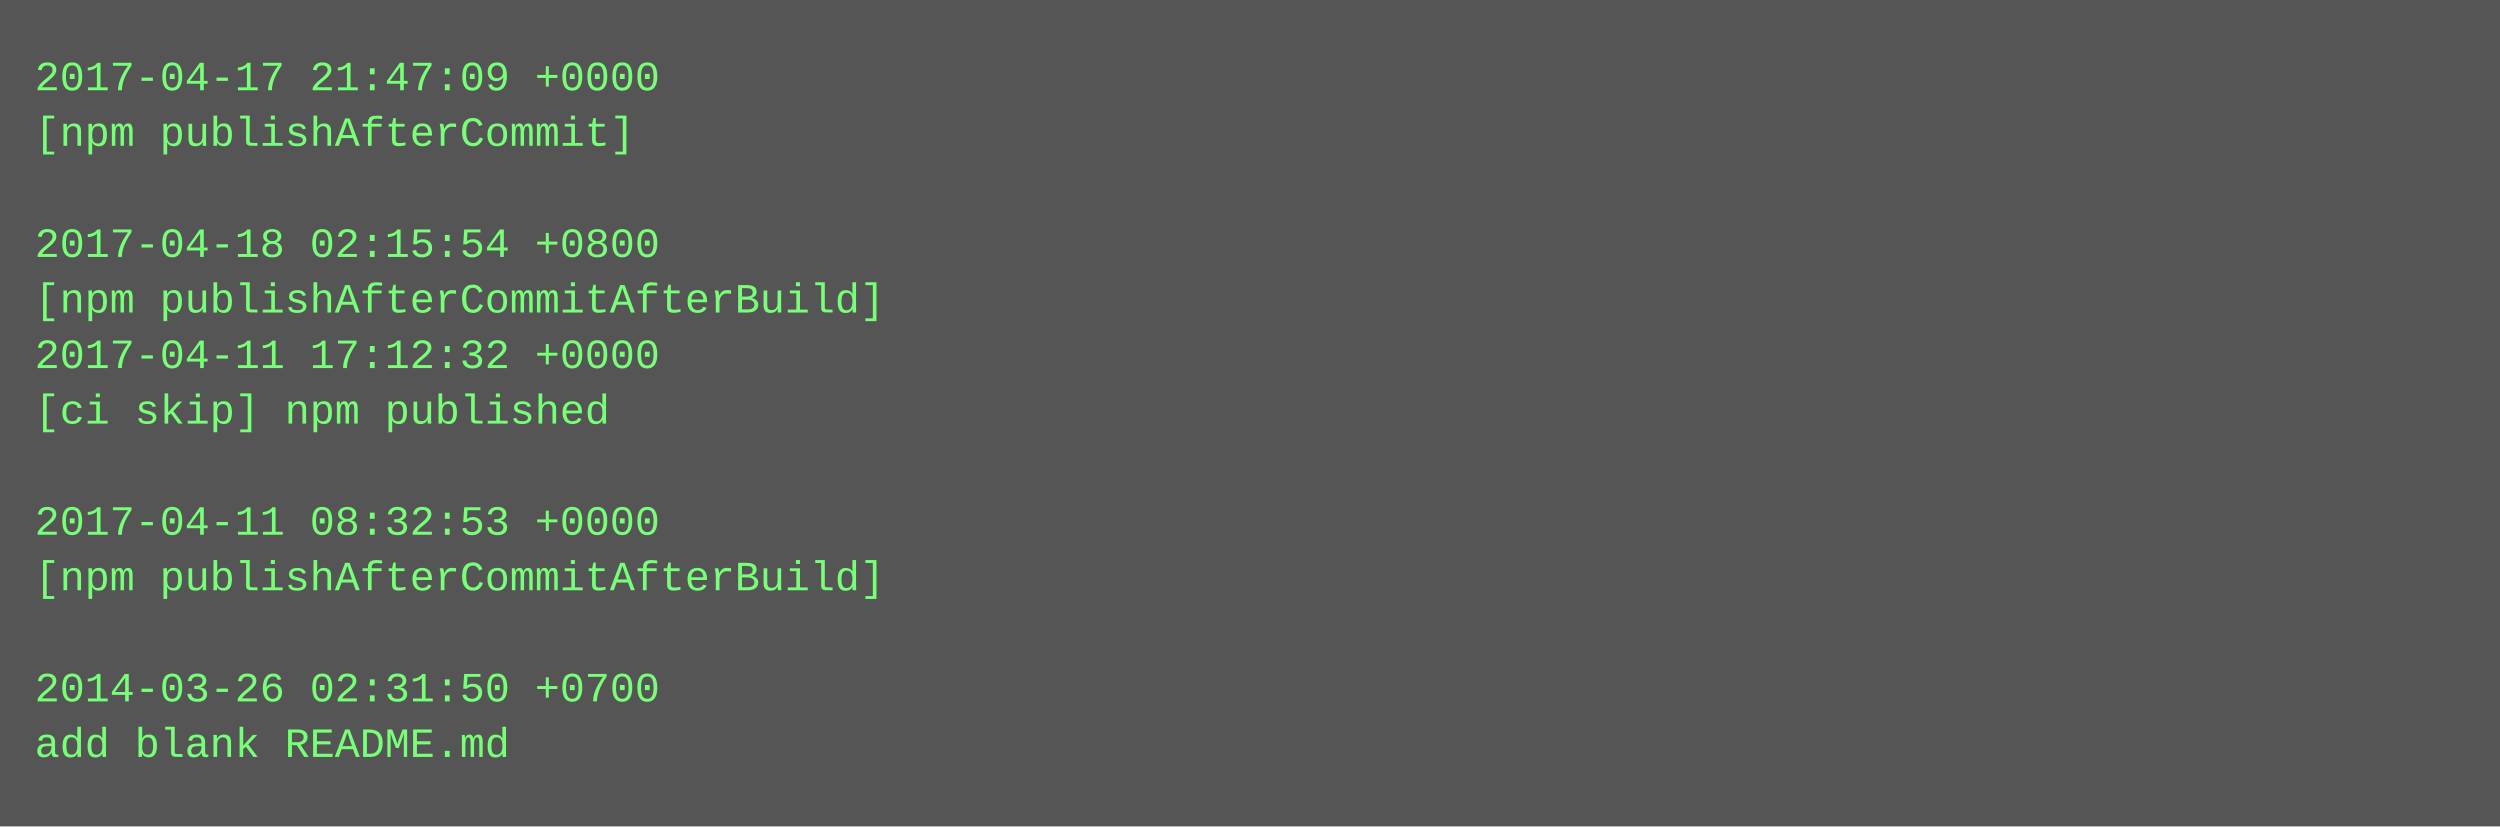
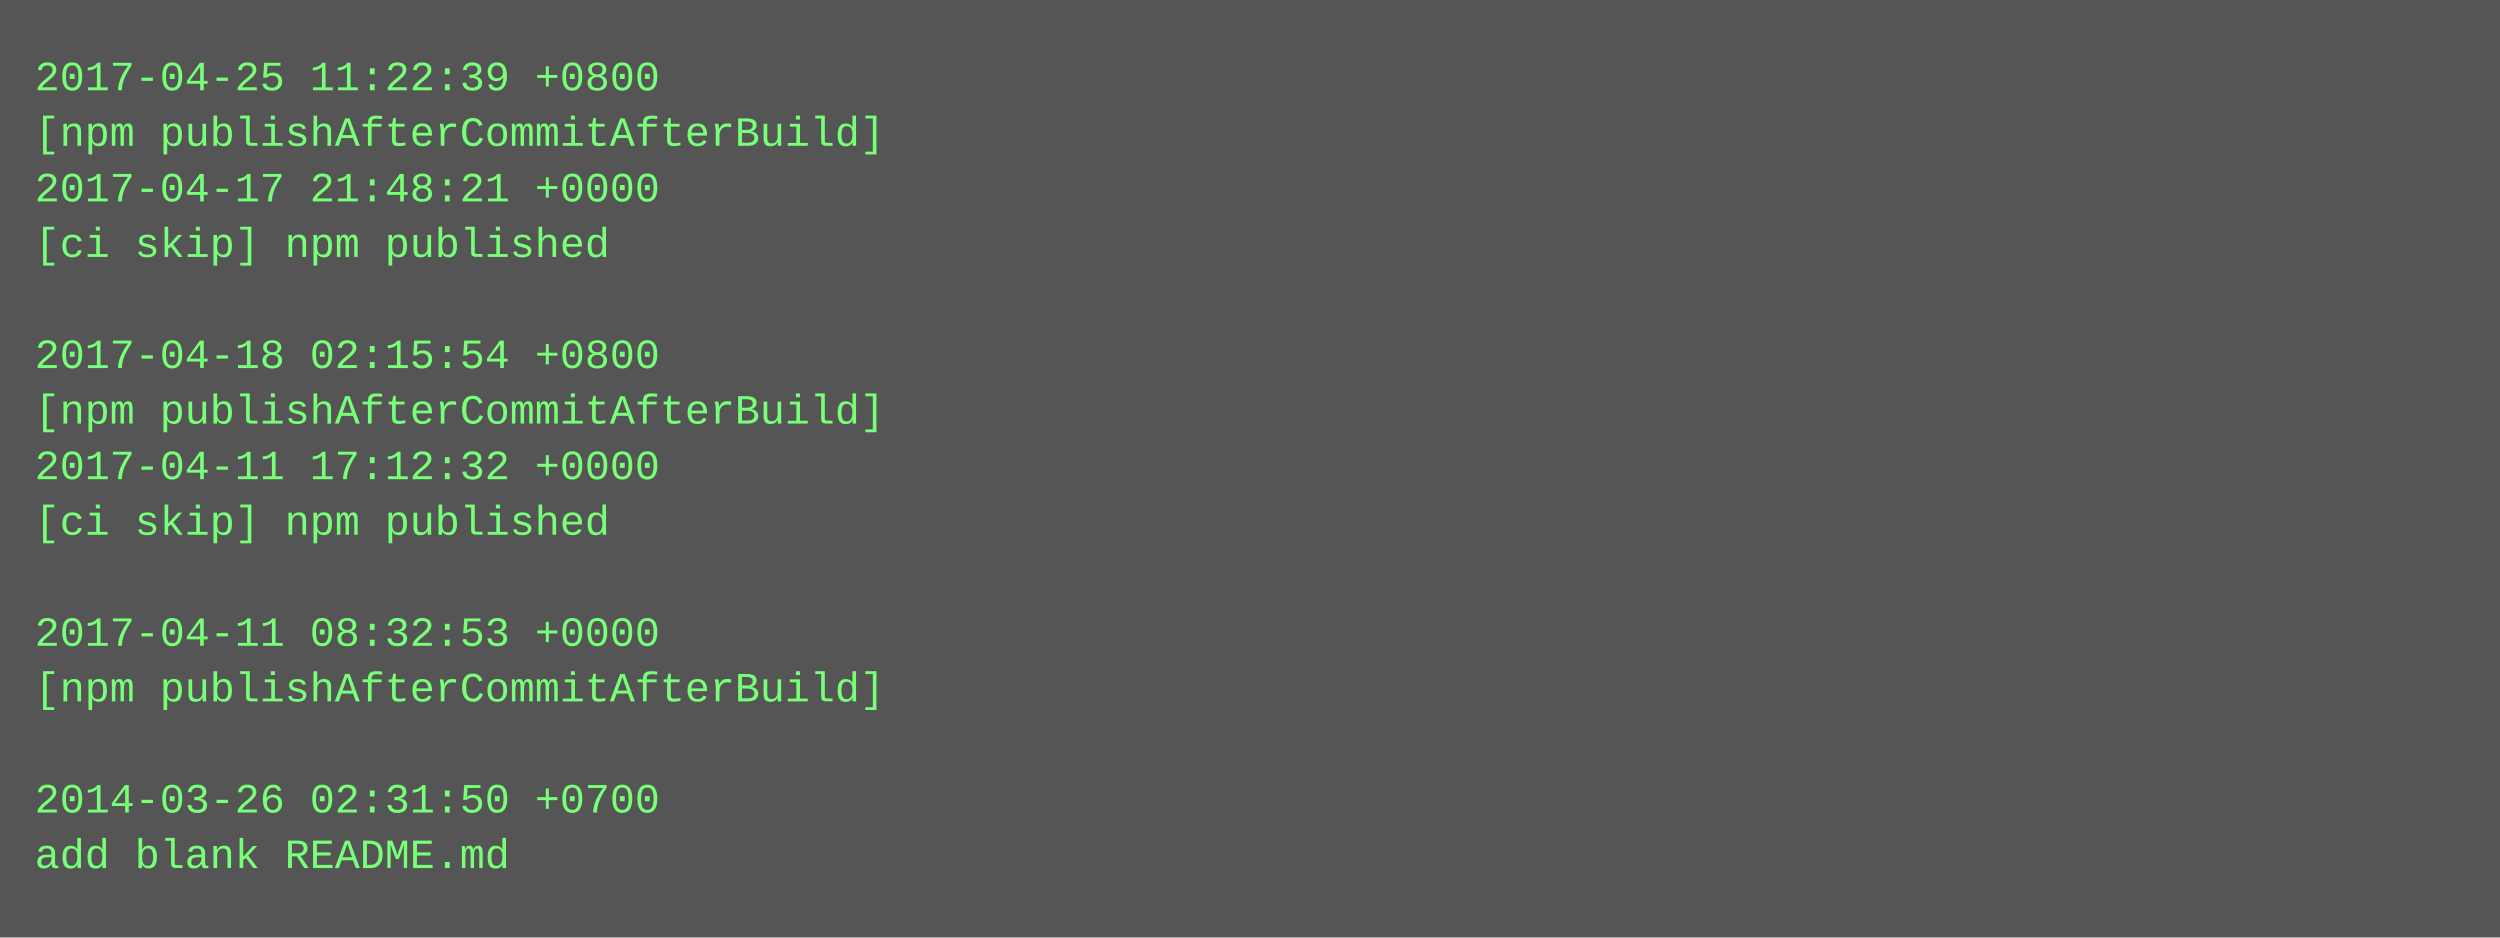
- <svg xmlns="http://www.w3.org/2000/svg" height="238" width="720">
-   <rect height="238" fill="#555" width="720" />
+ <svg xmlns="http://www.w3.org/2000/svg" height="270" width="720">
+   <rect height="270" fill="#555" width="720" />
  <text fill="#7f7" font-family="Courier New" font-size="12" xml:space="preserve">
-     <tspan x="10" y="26">2017-04-17 21:47:09 +0000</tspan>
-     <tspan x="10" y="42">[npm publishAfterCommit]</tspan>
-     <tspan x="10" y="58" />
-     <tspan x="10" y="74">2017-04-18 02:15:54 +0800</tspan>
-     <tspan x="10" y="90">[npm publishAfterCommitAfterBuild]</tspan>
-     <tspan x="10" y="106">2017-04-11 17:12:32 +0000</tspan>
-     <tspan x="10" y="122">[ci skip] npm published</tspan>
-     <tspan x="10" y="138" />
-     <tspan x="10" y="154">2017-04-11 08:32:53 +0000</tspan>
-     <tspan x="10" y="170">[npm publishAfterCommitAfterBuild]</tspan>
-     <tspan x="10" y="186" />
-     <tspan x="10" y="202">2014-03-26 02:31:50 +0700</tspan>
-     <tspan x="10" y="218">add blank README.md</tspan>
+     <tspan x="10" y="26">2017-04-25 11:22:39 +0800</tspan>
+     <tspan x="10" y="42">[npm publishAfterCommitAfterBuild]</tspan>
+     <tspan x="10" y="58">2017-04-17 21:48:21 +0000</tspan>
+     <tspan x="10" y="74">[ci skip] npm published</tspan>
+     <tspan x="10" y="90" />
+     <tspan x="10" y="106">2017-04-18 02:15:54 +0800</tspan>
+     <tspan x="10" y="122">[npm publishAfterCommitAfterBuild]</tspan>
+     <tspan x="10" y="138">2017-04-11 17:12:32 +0000</tspan>
+     <tspan x="10" y="154">[ci skip] npm published</tspan>
+     <tspan x="10" y="170" />
+     <tspan x="10" y="186">2017-04-11 08:32:53 +0000</tspan>
+     <tspan x="10" y="202">[npm publishAfterCommitAfterBuild]</tspan>
+     <tspan x="10" y="218" />
+     <tspan x="10" y="234">2014-03-26 02:31:50 +0700</tspan>
+     <tspan x="10" y="250">add blank README.md</tspan>
  </text>
</svg>
